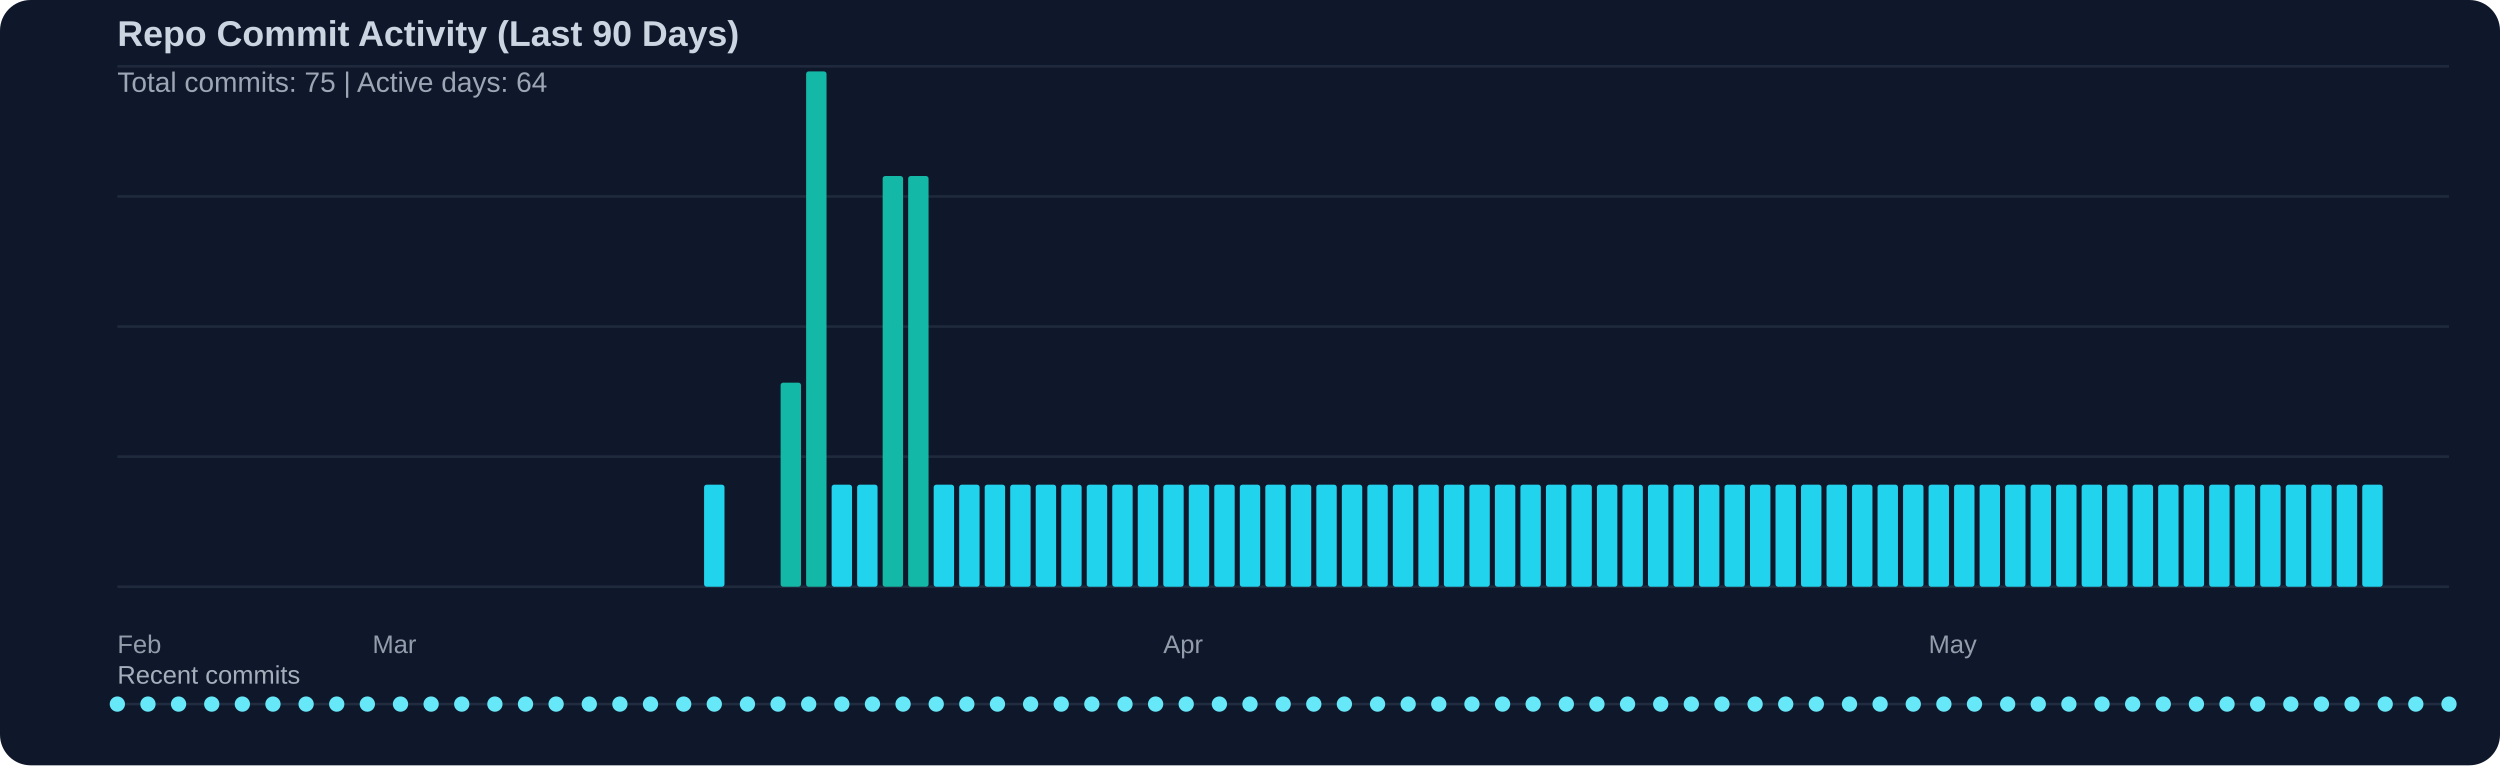
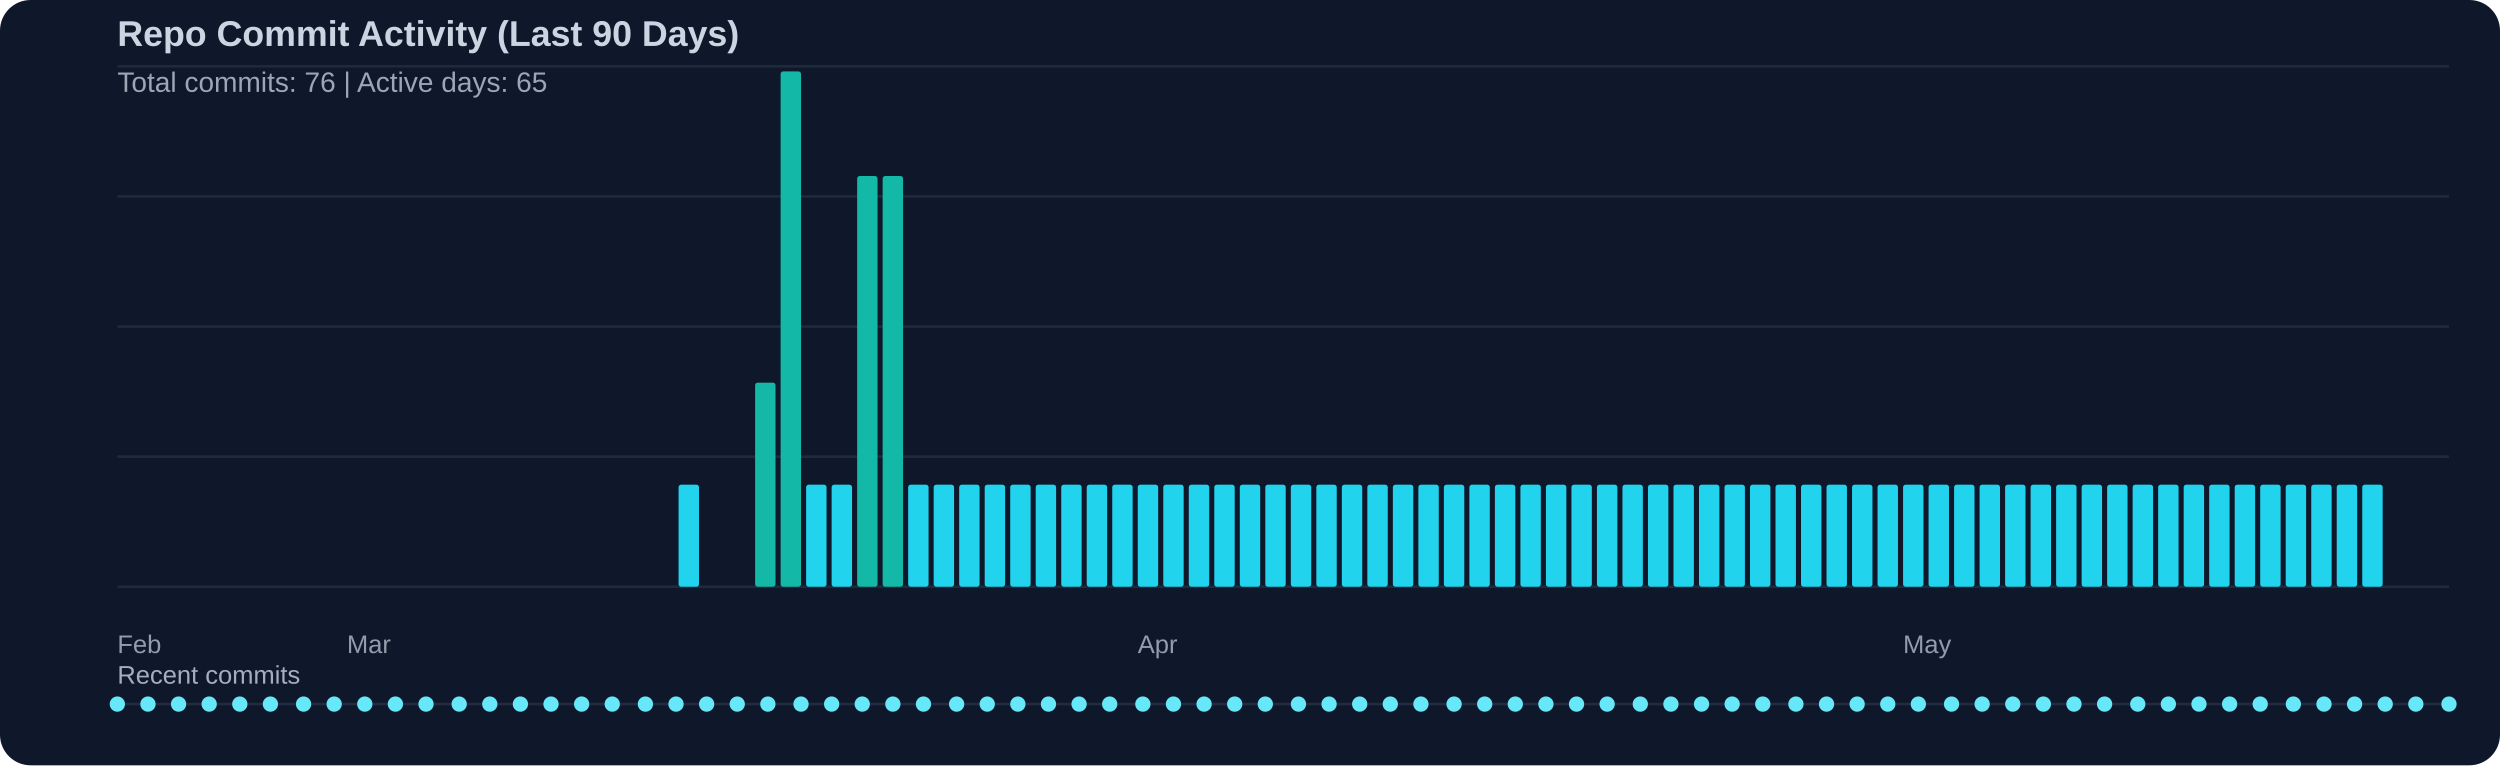
<svg xmlns="http://www.w3.org/2000/svg" width="980" height="300" viewBox="0 0 980 300">
  <rect width="100%" height="100%" fill="#0f172a" rx="12" />
  <text x="46" y="18" fill="#cbd5e1" font-family="Segoe UI, Arial, sans-serif" font-size="14" font-weight="600">Repo Commit Activity (Last 90 Days)</text>
-   <text x="46" y="36" fill="#cbd5e1" opacity="0.75" font-family="Segoe UI, Arial, sans-serif" font-size="11">Total commits: 75 | Active days: 64</text>
+   <text x="46" y="36" fill="#cbd5e1" opacity="0.75" font-family="Segoe UI, Arial, sans-serif" font-size="11">Total commits: 76 | Active days: 65</text>
  <line x1="46" y1="26" x2="960" y2="26" stroke="#334155" stroke-width="1" opacity="0.45" />
  <line x1="46" y1="77" x2="960" y2="77" stroke="#334155" stroke-width="1" opacity="0.45" />
  <line x1="46" y1="128" x2="960" y2="128" stroke="#334155" stroke-width="1" opacity="0.45" />
  <line x1="46" y1="179" x2="960" y2="179" stroke="#334155" stroke-width="1" opacity="0.45" />
  <line x1="46" y1="230" x2="960" y2="230" stroke="#334155" stroke-width="1" opacity="0.45" />
-   <rect x="276" y="190" width="8" height="40" fill="#22d3ee" rx="1" />
-   <rect x="306" y="150" width="8" height="80" fill="#14b8a6" rx="1" />
-   <rect x="316" y="28" width="8" height="202" fill="#14b8a6" rx="1" />
+   <rect x="266" y="190" width="8" height="40" fill="#22d3ee" rx="1" />
+   <rect x="296" y="150" width="8" height="80" fill="#14b8a6" rx="1" />
+   <rect x="306" y="28" width="8" height="202" fill="#14b8a6" rx="1" />
+   <rect x="316" y="190" width="8" height="40" fill="#22d3ee" rx="1" />
  <rect x="326" y="190" width="8" height="40" fill="#22d3ee" rx="1" />
-   <rect x="336" y="190" width="8" height="40" fill="#22d3ee" rx="1" />
+   <rect x="336" y="69" width="8" height="161" fill="#14b8a6" rx="1" />
  <rect x="346" y="69" width="8" height="161" fill="#14b8a6" rx="1" />
-   <rect x="356" y="69" width="8" height="161" fill="#14b8a6" rx="1" />
+   <rect x="356" y="190" width="8" height="40" fill="#22d3ee" rx="1" />
  <rect x="366" y="190" width="8" height="40" fill="#22d3ee" rx="1" />
  <rect x="376" y="190" width="8" height="40" fill="#22d3ee" rx="1" />
  <rect x="386" y="190" width="8" height="40" fill="#22d3ee" rx="1" />
  <rect x="396" y="190" width="8" height="40" fill="#22d3ee" rx="1" />
  <rect x="406" y="190" width="8" height="40" fill="#22d3ee" rx="1" />
  <rect x="416" y="190" width="8" height="40" fill="#22d3ee" rx="1" />
  <rect x="426" y="190" width="8" height="40" fill="#22d3ee" rx="1" />
  <rect x="436" y="190" width="8" height="40" fill="#22d3ee" rx="1" />
  <rect x="446" y="190" width="8" height="40" fill="#22d3ee" rx="1" />
  <rect x="456" y="190" width="8" height="40" fill="#22d3ee" rx="1" />
  <rect x="466" y="190" width="8" height="40" fill="#22d3ee" rx="1" />
  <rect x="476" y="190" width="8" height="40" fill="#22d3ee" rx="1" />
  <rect x="486" y="190" width="8" height="40" fill="#22d3ee" rx="1" />
  <rect x="496" y="190" width="8" height="40" fill="#22d3ee" rx="1" />
  <rect x="506" y="190" width="8" height="40" fill="#22d3ee" rx="1" />
  <rect x="516" y="190" width="8" height="40" fill="#22d3ee" rx="1" />
  <rect x="526" y="190" width="8" height="40" fill="#22d3ee" rx="1" />
  <rect x="536" y="190" width="8" height="40" fill="#22d3ee" rx="1" />
  <rect x="546" y="190" width="8" height="40" fill="#22d3ee" rx="1" />
  <rect x="556" y="190" width="8" height="40" fill="#22d3ee" rx="1" />
  <rect x="566" y="190" width="8" height="40" fill="#22d3ee" rx="1" />
  <rect x="576" y="190" width="8" height="40" fill="#22d3ee" rx="1" />
  <rect x="586" y="190" width="8" height="40" fill="#22d3ee" rx="1" />
  <rect x="596" y="190" width="8" height="40" fill="#22d3ee" rx="1" />
  <rect x="606" y="190" width="8" height="40" fill="#22d3ee" rx="1" />
  <rect x="616" y="190" width="8" height="40" fill="#22d3ee" rx="1" />
  <rect x="626" y="190" width="8" height="40" fill="#22d3ee" rx="1" />
  <rect x="636" y="190" width="8" height="40" fill="#22d3ee" rx="1" />
  <rect x="646" y="190" width="8" height="40" fill="#22d3ee" rx="1" />
  <rect x="656" y="190" width="8" height="40" fill="#22d3ee" rx="1" />
  <rect x="666" y="190" width="8" height="40" fill="#22d3ee" rx="1" />
  <rect x="676" y="190" width="8" height="40" fill="#22d3ee" rx="1" />
  <rect x="686" y="190" width="8" height="40" fill="#22d3ee" rx="1" />
  <rect x="696" y="190" width="8" height="40" fill="#22d3ee" rx="1" />
  <rect x="706" y="190" width="8" height="40" fill="#22d3ee" rx="1" />
  <rect x="716" y="190" width="8" height="40" fill="#22d3ee" rx="1" />
  <rect x="726" y="190" width="8" height="40" fill="#22d3ee" rx="1" />
  <rect x="736" y="190" width="8" height="40" fill="#22d3ee" rx="1" />
  <rect x="746" y="190" width="8" height="40" fill="#22d3ee" rx="1" />
  <rect x="756" y="190" width="8" height="40" fill="#22d3ee" rx="1" />
  <rect x="766" y="190" width="8" height="40" fill="#22d3ee" rx="1" />
  <rect x="776" y="190" width="8" height="40" fill="#22d3ee" rx="1" />
  <rect x="786" y="190" width="8" height="40" fill="#22d3ee" rx="1" />
  <rect x="796" y="190" width="8" height="40" fill="#22d3ee" rx="1" />
  <rect x="806" y="190" width="8" height="40" fill="#22d3ee" rx="1" />
  <rect x="816" y="190" width="8" height="40" fill="#22d3ee" rx="1" />
  <rect x="826" y="190" width="8" height="40" fill="#22d3ee" rx="1" />
  <rect x="836" y="190" width="8" height="40" fill="#22d3ee" rx="1" />
  <rect x="846" y="190" width="8" height="40" fill="#22d3ee" rx="1" />
  <rect x="856" y="190" width="8" height="40" fill="#22d3ee" rx="1" />
  <rect x="866" y="190" width="8" height="40" fill="#22d3ee" rx="1" />
  <rect x="876" y="190" width="8" height="40" fill="#22d3ee" rx="1" />
  <rect x="886" y="190" width="8" height="40" fill="#22d3ee" rx="1" />
  <rect x="896" y="190" width="8" height="40" fill="#22d3ee" rx="1" />
  <rect x="906" y="190" width="8" height="40" fill="#22d3ee" rx="1" />
  <rect x="916" y="190" width="8" height="40" fill="#22d3ee" rx="1" />
  <rect x="926" y="190" width="8" height="40" fill="#22d3ee" rx="1" />
  <text x="46" y="256" fill="#cbd5e1" opacity="0.7" font-family="Segoe UI, Arial, sans-serif" font-size="10">Feb</text>
-   <text x="146" y="256" fill="#cbd5e1" opacity="0.7" font-family="Segoe UI, Arial, sans-serif" font-size="10">Mar</text>
-   <text x="456" y="256" fill="#cbd5e1" opacity="0.7" font-family="Segoe UI, Arial, sans-serif" font-size="10">Apr</text>
-   <text x="756" y="256" fill="#cbd5e1" opacity="0.7" font-family="Segoe UI, Arial, sans-serif" font-size="10">May</text>
+   <text x="136" y="256" fill="#cbd5e1" opacity="0.7" font-family="Segoe UI, Arial, sans-serif" font-size="10">Mar</text>
+   <text x="446" y="256" fill="#cbd5e1" opacity="0.7" font-family="Segoe UI, Arial, sans-serif" font-size="10">Apr</text>
+   <text x="746" y="256" fill="#cbd5e1" opacity="0.7" font-family="Segoe UI, Arial, sans-serif" font-size="10">May</text>
  <text x="46" y="268" fill="#cbd5e1" opacity="0.8" font-family="Segoe UI, Arial, sans-serif" font-size="10">Recent commits</text>
  <line x1="46" y1="276" x2="960" y2="276" stroke="#334155" stroke-width="1" opacity="0.5" />
  <circle cx="46" cy="276" r="3" fill="#67e8f9" />
  <circle cx="58" cy="276" r="3" fill="#67e8f9" />
  <circle cx="70" cy="276" r="3" fill="#67e8f9" />
-   <circle cx="83" cy="276" r="3" fill="#67e8f9" />
-   <circle cx="95" cy="276" r="3" fill="#67e8f9" />
-   <circle cx="107" cy="276" r="3" fill="#67e8f9" />
-   <circle cx="120" cy="276" r="3" fill="#67e8f9" />
-   <circle cx="132" cy="276" r="3" fill="#67e8f9" />
-   <circle cx="144" cy="276" r="3" fill="#67e8f9" />
-   <circle cx="157" cy="276" r="3" fill="#67e8f9" />
-   <circle cx="169" cy="276" r="3" fill="#67e8f9" />
-   <circle cx="181" cy="276" r="3" fill="#67e8f9" />
-   <circle cx="194" cy="276" r="3" fill="#67e8f9" />
-   <circle cx="206" cy="276" r="3" fill="#67e8f9" />
-   <circle cx="218" cy="276" r="3" fill="#67e8f9" />
-   <circle cx="231" cy="276" r="3" fill="#67e8f9" />
-   <circle cx="243" cy="276" r="3" fill="#67e8f9" />
-   <circle cx="255" cy="276" r="3" fill="#67e8f9" />
-   <circle cx="268" cy="276" r="3" fill="#67e8f9" />
-   <circle cx="280" cy="276" r="3" fill="#67e8f9" />
-   <circle cx="293" cy="276" r="3" fill="#67e8f9" />
-   <circle cx="305" cy="276" r="3" fill="#67e8f9" />
-   <circle cx="317" cy="276" r="3" fill="#67e8f9" />
-   <circle cx="330" cy="276" r="3" fill="#67e8f9" />
-   <circle cx="342" cy="276" r="3" fill="#67e8f9" />
-   <circle cx="354" cy="276" r="3" fill="#67e8f9" />
-   <circle cx="367" cy="276" r="3" fill="#67e8f9" />
-   <circle cx="379" cy="276" r="3" fill="#67e8f9" />
-   <circle cx="391" cy="276" r="3" fill="#67e8f9" />
-   <circle cx="404" cy="276" r="3" fill="#67e8f9" />
-   <circle cx="416" cy="276" r="3" fill="#67e8f9" />
-   <circle cx="428" cy="276" r="3" fill="#67e8f9" />
-   <circle cx="441" cy="276" r="3" fill="#67e8f9" />
-   <circle cx="453" cy="276" r="3" fill="#67e8f9" />
-   <circle cx="465" cy="276" r="3" fill="#67e8f9" />
-   <circle cx="478" cy="276" r="3" fill="#67e8f9" />
-   <circle cx="490" cy="276" r="3" fill="#67e8f9" />
-   <circle cx="503" cy="276" r="3" fill="#67e8f9" />
-   <circle cx="515" cy="276" r="3" fill="#67e8f9" />
-   <circle cx="527" cy="276" r="3" fill="#67e8f9" />
-   <circle cx="540" cy="276" r="3" fill="#67e8f9" />
-   <circle cx="552" cy="276" r="3" fill="#67e8f9" />
-   <circle cx="564" cy="276" r="3" fill="#67e8f9" />
-   <circle cx="577" cy="276" r="3" fill="#67e8f9" />
-   <circle cx="589" cy="276" r="3" fill="#67e8f9" />
-   <circle cx="601" cy="276" r="3" fill="#67e8f9" />
-   <circle cx="614" cy="276" r="3" fill="#67e8f9" />
-   <circle cx="626" cy="276" r="3" fill="#67e8f9" />
-   <circle cx="638" cy="276" r="3" fill="#67e8f9" />
-   <circle cx="651" cy="276" r="3" fill="#67e8f9" />
-   <circle cx="663" cy="276" r="3" fill="#67e8f9" />
-   <circle cx="675" cy="276" r="3" fill="#67e8f9" />
-   <circle cx="688" cy="276" r="3" fill="#67e8f9" />
-   <circle cx="700" cy="276" r="3" fill="#67e8f9" />
-   <circle cx="712" cy="276" r="3" fill="#67e8f9" />
-   <circle cx="725" cy="276" r="3" fill="#67e8f9" />
-   <circle cx="737" cy="276" r="3" fill="#67e8f9" />
-   <circle cx="750" cy="276" r="3" fill="#67e8f9" />
-   <circle cx="762" cy="276" r="3" fill="#67e8f9" />
-   <circle cx="774" cy="276" r="3" fill="#67e8f9" />
-   <circle cx="787" cy="276" r="3" fill="#67e8f9" />
-   <circle cx="799" cy="276" r="3" fill="#67e8f9" />
-   <circle cx="811" cy="276" r="3" fill="#67e8f9" />
-   <circle cx="824" cy="276" r="3" fill="#67e8f9" />
-   <circle cx="836" cy="276" r="3" fill="#67e8f9" />
-   <circle cx="848" cy="276" r="3" fill="#67e8f9" />
-   <circle cx="861" cy="276" r="3" fill="#67e8f9" />
-   <circle cx="873" cy="276" r="3" fill="#67e8f9" />
-   <circle cx="885" cy="276" r="3" fill="#67e8f9" />
-   <circle cx="898" cy="276" r="3" fill="#67e8f9" />
-   <circle cx="910" cy="276" r="3" fill="#67e8f9" />
-   <circle cx="922" cy="276" r="3" fill="#67e8f9" />
+   <circle cx="82" cy="276" r="3" fill="#67e8f9" />
+   <circle cx="94" cy="276" r="3" fill="#67e8f9" />
+   <circle cx="106" cy="276" r="3" fill="#67e8f9" />
+   <circle cx="119" cy="276" r="3" fill="#67e8f9" />
+   <circle cx="131" cy="276" r="3" fill="#67e8f9" />
+   <circle cx="143" cy="276" r="3" fill="#67e8f9" />
+   <circle cx="155" cy="276" r="3" fill="#67e8f9" />
+   <circle cx="167" cy="276" r="3" fill="#67e8f9" />
+   <circle cx="180" cy="276" r="3" fill="#67e8f9" />
+   <circle cx="192" cy="276" r="3" fill="#67e8f9" />
+   <circle cx="204" cy="276" r="3" fill="#67e8f9" />
+   <circle cx="216" cy="276" r="3" fill="#67e8f9" />
+   <circle cx="228" cy="276" r="3" fill="#67e8f9" />
+   <circle cx="240" cy="276" r="3" fill="#67e8f9" />
+   <circle cx="253" cy="276" r="3" fill="#67e8f9" />
+   <circle cx="265" cy="276" r="3" fill="#67e8f9" />
+   <circle cx="277" cy="276" r="3" fill="#67e8f9" />
+   <circle cx="289" cy="276" r="3" fill="#67e8f9" />
+   <circle cx="301" cy="276" r="3" fill="#67e8f9" />
+   <circle cx="314" cy="276" r="3" fill="#67e8f9" />
+   <circle cx="326" cy="276" r="3" fill="#67e8f9" />
+   <circle cx="338" cy="276" r="3" fill="#67e8f9" />
+   <circle cx="350" cy="276" r="3" fill="#67e8f9" />
+   <circle cx="362" cy="276" r="3" fill="#67e8f9" />
+   <circle cx="375" cy="276" r="3" fill="#67e8f9" />
+   <circle cx="387" cy="276" r="3" fill="#67e8f9" />
+   <circle cx="399" cy="276" r="3" fill="#67e8f9" />
+   <circle cx="411" cy="276" r="3" fill="#67e8f9" />
+   <circle cx="423" cy="276" r="3" fill="#67e8f9" />
+   <circle cx="435" cy="276" r="3" fill="#67e8f9" />
+   <circle cx="448" cy="276" r="3" fill="#67e8f9" />
+   <circle cx="460" cy="276" r="3" fill="#67e8f9" />
+   <circle cx="472" cy="276" r="3" fill="#67e8f9" />
+   <circle cx="484" cy="276" r="3" fill="#67e8f9" />
+   <circle cx="496" cy="276" r="3" fill="#67e8f9" />
+   <circle cx="509" cy="276" r="3" fill="#67e8f9" />
+   <circle cx="521" cy="276" r="3" fill="#67e8f9" />
+   <circle cx="533" cy="276" r="3" fill="#67e8f9" />
+   <circle cx="545" cy="276" r="3" fill="#67e8f9" />
+   <circle cx="557" cy="276" r="3" fill="#67e8f9" />
+   <circle cx="570" cy="276" r="3" fill="#67e8f9" />
+   <circle cx="582" cy="276" r="3" fill="#67e8f9" />
+   <circle cx="594" cy="276" r="3" fill="#67e8f9" />
+   <circle cx="606" cy="276" r="3" fill="#67e8f9" />
+   <circle cx="618" cy="276" r="3" fill="#67e8f9" />
+   <circle cx="630" cy="276" r="3" fill="#67e8f9" />
+   <circle cx="643" cy="276" r="3" fill="#67e8f9" />
+   <circle cx="655" cy="276" r="3" fill="#67e8f9" />
+   <circle cx="667" cy="276" r="3" fill="#67e8f9" />
+   <circle cx="679" cy="276" r="3" fill="#67e8f9" />
+   <circle cx="691" cy="276" r="3" fill="#67e8f9" />
+   <circle cx="704" cy="276" r="3" fill="#67e8f9" />
+   <circle cx="716" cy="276" r="3" fill="#67e8f9" />
+   <circle cx="728" cy="276" r="3" fill="#67e8f9" />
+   <circle cx="740" cy="276" r="3" fill="#67e8f9" />
+   <circle cx="752" cy="276" r="3" fill="#67e8f9" />
+   <circle cx="765" cy="276" r="3" fill="#67e8f9" />
+   <circle cx="777" cy="276" r="3" fill="#67e8f9" />
+   <circle cx="789" cy="276" r="3" fill="#67e8f9" />
+   <circle cx="801" cy="276" r="3" fill="#67e8f9" />
+   <circle cx="813" cy="276" r="3" fill="#67e8f9" />
+   <circle cx="825" cy="276" r="3" fill="#67e8f9" />
+   <circle cx="838" cy="276" r="3" fill="#67e8f9" />
+   <circle cx="850" cy="276" r="3" fill="#67e8f9" />
+   <circle cx="862" cy="276" r="3" fill="#67e8f9" />
+   <circle cx="874" cy="276" r="3" fill="#67e8f9" />
+   <circle cx="886" cy="276" r="3" fill="#67e8f9" />
+   <circle cx="899" cy="276" r="3" fill="#67e8f9" />
+   <circle cx="911" cy="276" r="3" fill="#67e8f9" />
+   <circle cx="923" cy="276" r="3" fill="#67e8f9" />
  <circle cx="935" cy="276" r="3" fill="#67e8f9" />
  <circle cx="947" cy="276" r="3" fill="#67e8f9" />
  <circle cx="960" cy="276" r="3" fill="#67e8f9" />
</svg>
